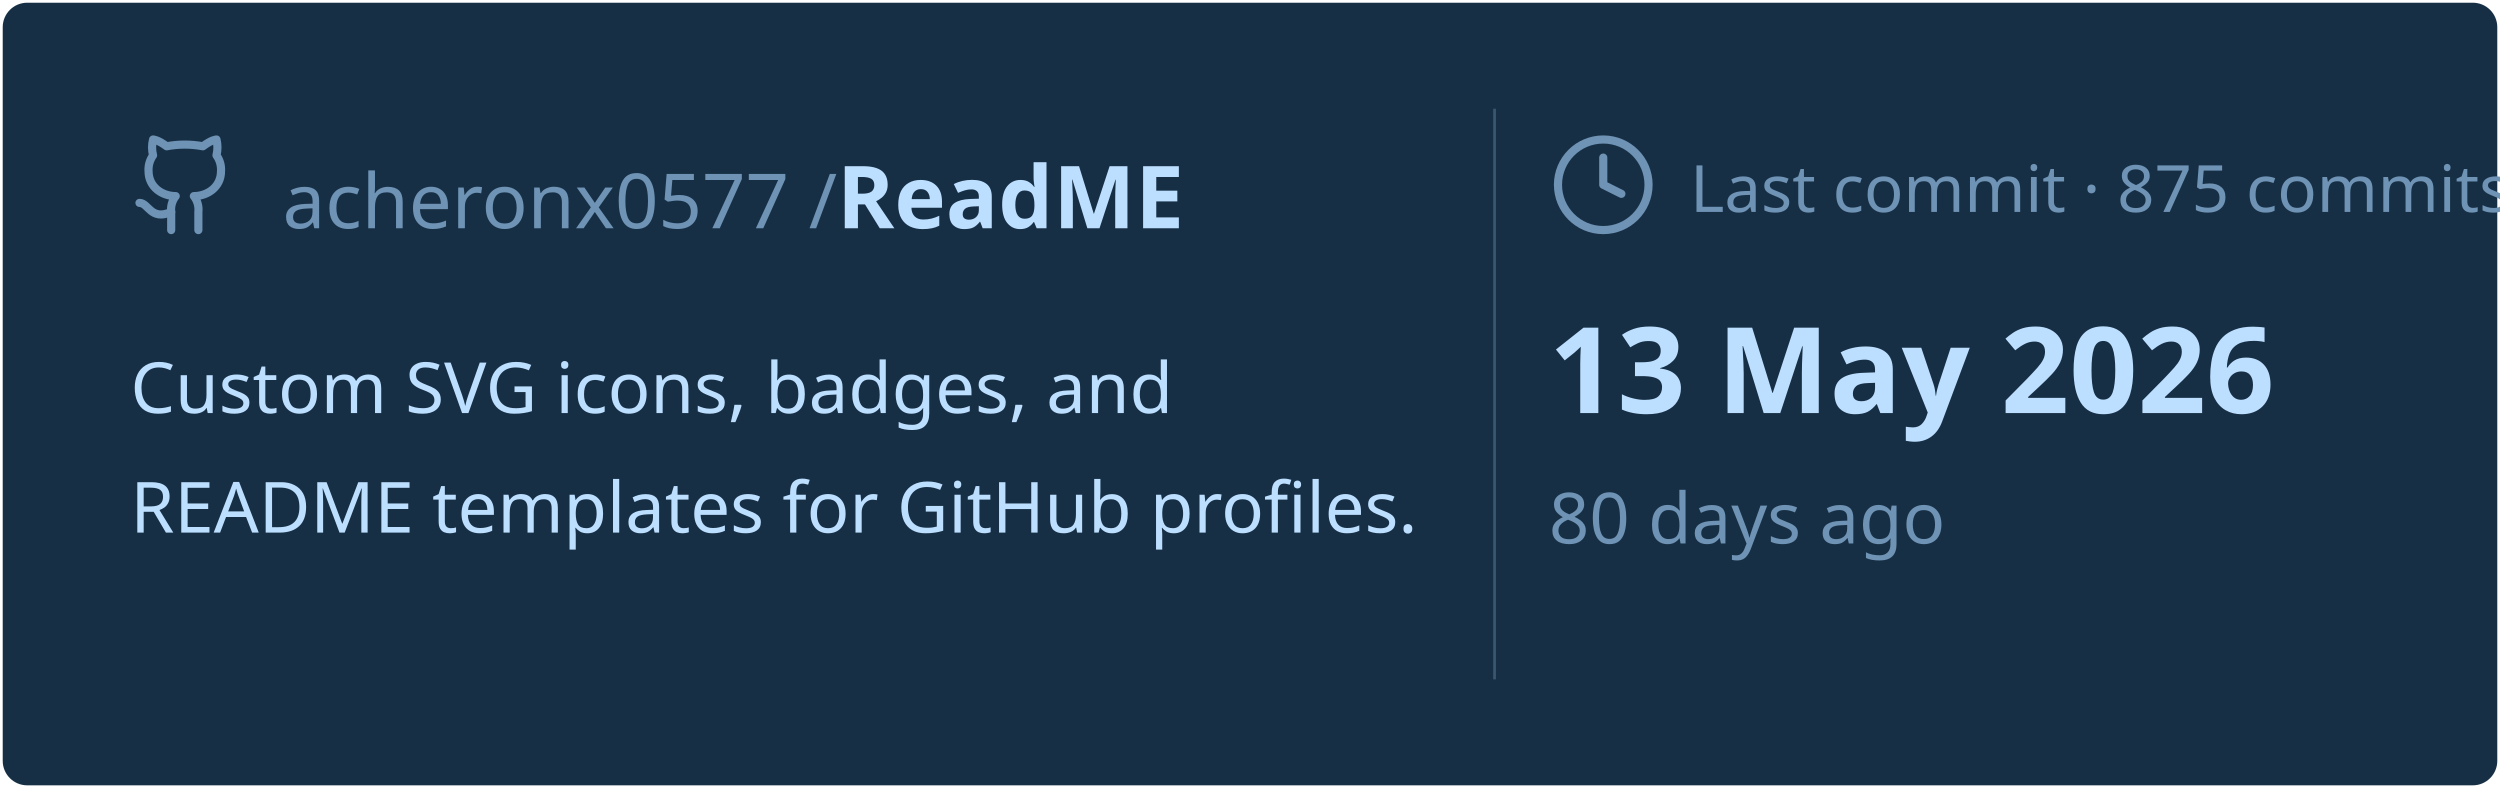
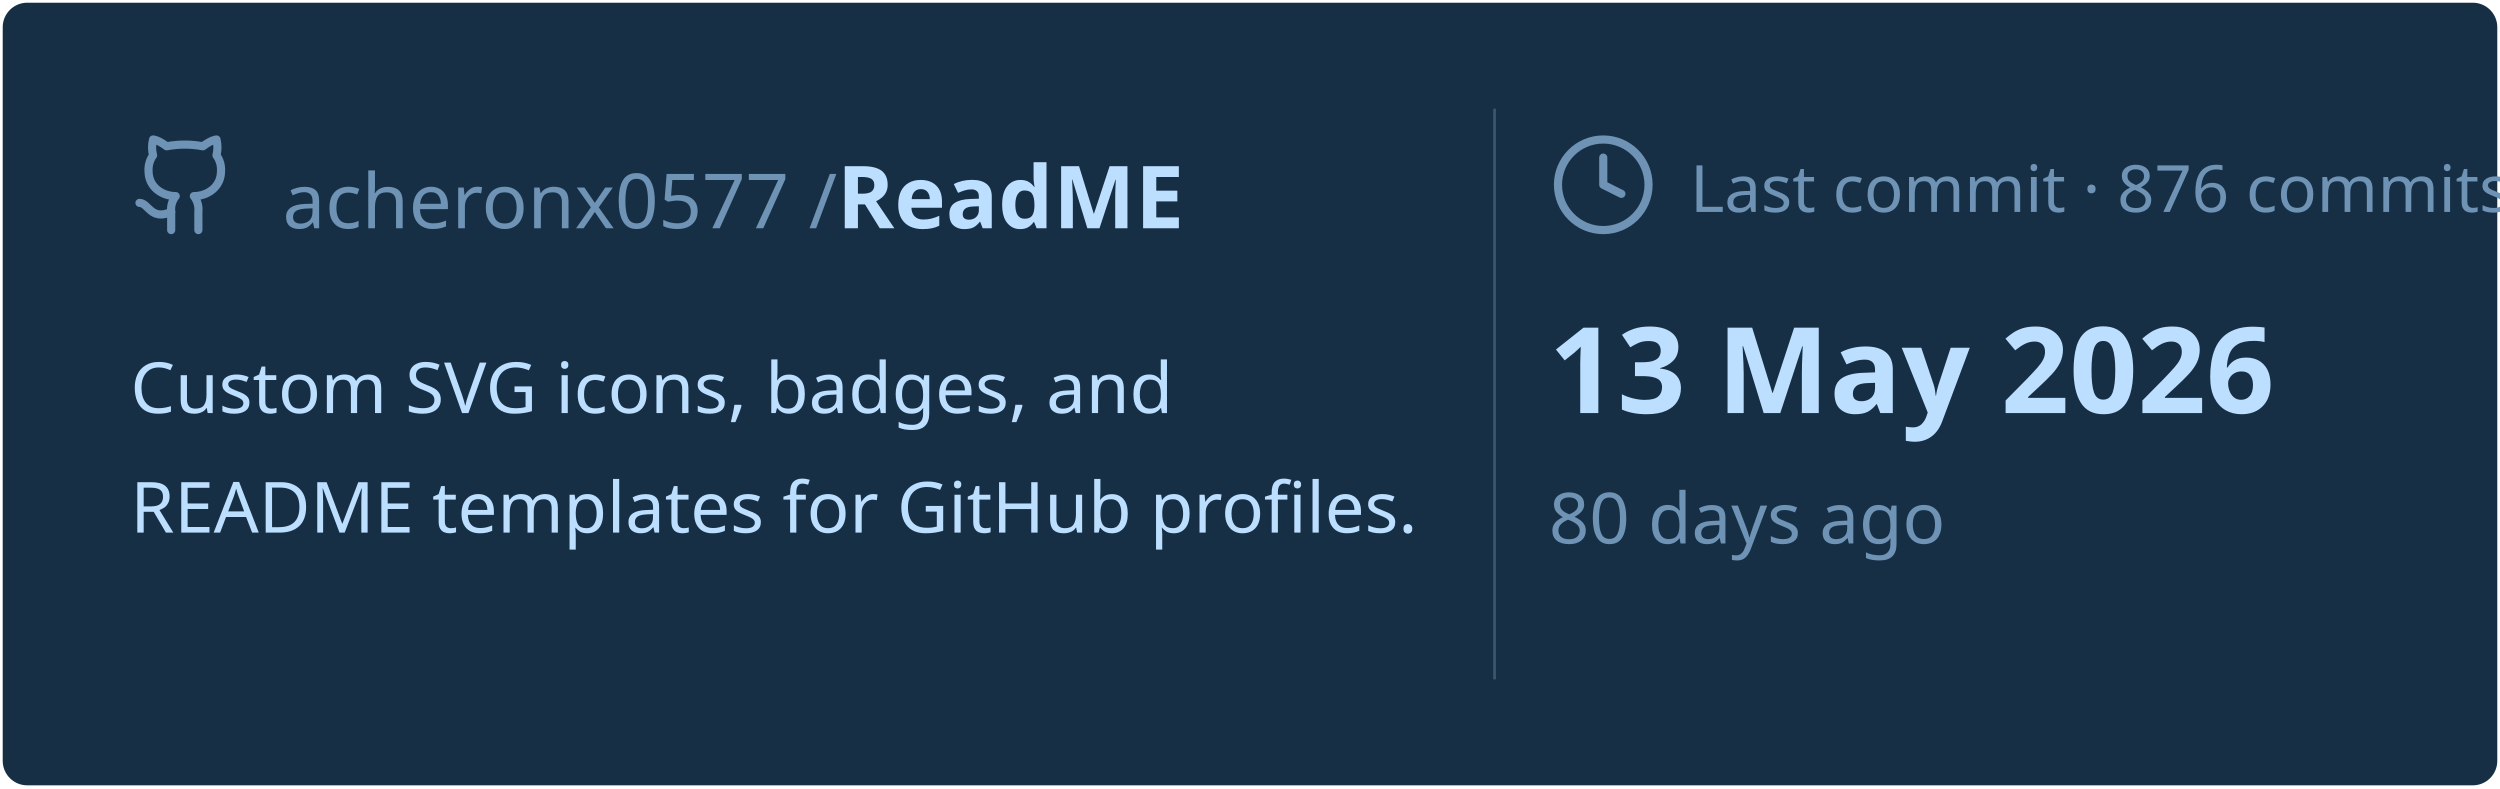
<svg xmlns="http://www.w3.org/2000/svg" viewBox="0 0 460 145" width="460px" height="145px">
  <rect stroke="#000000" stroke-opacity="0" fill="#172F45" rx="4.5" x="0.5" y="0.5" width="459" height="144" />
  <g transform="translate(24, 42)">
    <svg x="0" y="-18" width="20" height="20" viewBox="0 0 24 24" fill="none" stroke="#6E93B5" stroke-width="1.8" stroke-linecap="round" stroke-linejoin="round">
      <path d="M15 22v-4a4.8 4.8 0 0 0-1-3.5c3 0 6-2 6-5.5.08-1.25-.27-2.48-1-3.5.28-1.15.28-2.35 0-3.5 0 0-1 0-3 1.5-2.64-.5-5.36-.5-8 0C6 2 5 2 5 2c-.3 1.15-.3 2.35 0 3.5A5.403 5.403 0 0 0 4 9c0 3.5 3 5.5 6 5.5-.39.49-.68 1.05-.85 1.65-.17.6-.22 1.23-.15 1.85v4" />
      <path d="M9 18c-4.51 2-5-2-7-2" />
    </svg>
    <text x="28" y="0" font-family="&quot;Segoe UI&quot;, Ubuntu, sans-serif" font-size="14" font-weight="400" fill="#6E93B5">acheronx0577 /</text>
    <text x="130" y="0" font-family="&quot;Segoe UI&quot;, Ubuntu, sans-serif" font-size="16" font-weight="700" fill="#BDDFFF">ReadME</text>
  </g>
  <text x="24" y="76" font-family="&quot;Segoe UI&quot;, Ubuntu, sans-serif" font-size="13" font-weight="400" fill="#BDDFFF">Custom SVG icons, badges, and</text>
  <text x="24" y="98" font-family="&quot;Segoe UI&quot;, Ubuntu, sans-serif" font-size="13" font-weight="400" fill="#BDDFFF">README templates for GitHub profiles.</text>
  <line x1="275" y1="20" x2="275" y2="125" stroke="#6E93B5" stroke-width="0.5" stroke-opacity="0.4" />
  <svg x="285" y="24" width="20" height="20" viewBox="0 0 24 24" fill="none" stroke="#6E93B5" stroke-width="1.8" stroke-linecap="round" stroke-linejoin="round">
    <circle cx="12" cy="12" r="10" />
    <polyline points="12 6 12 12 16 14" />
  </svg>
-   <text x="311" y="39" font-family="&quot;Segoe UI&quot;, Ubuntu, sans-serif" font-size="12" font-weight="400" fill="#6E93B5">Last commit · 875 commits</text>
+   <text x="311" y="39" font-family="&quot;Segoe UI&quot;, Ubuntu, sans-serif" font-size="12" font-weight="400" fill="#6E93B5">Last commit · 876 commits</text>
  <text x="285" y="76" font-family="&quot;Segoe UI&quot;, Ubuntu, sans-serif" font-size="22" font-weight="700" fill="#BDDFFF">13 May 2026</text>
  <text x="285" y="100" font-family="&quot;Segoe UI&quot;, Ubuntu, sans-serif" font-size="13" font-weight="400" fill="#6E93B5">80 days ago</text>
</svg>
